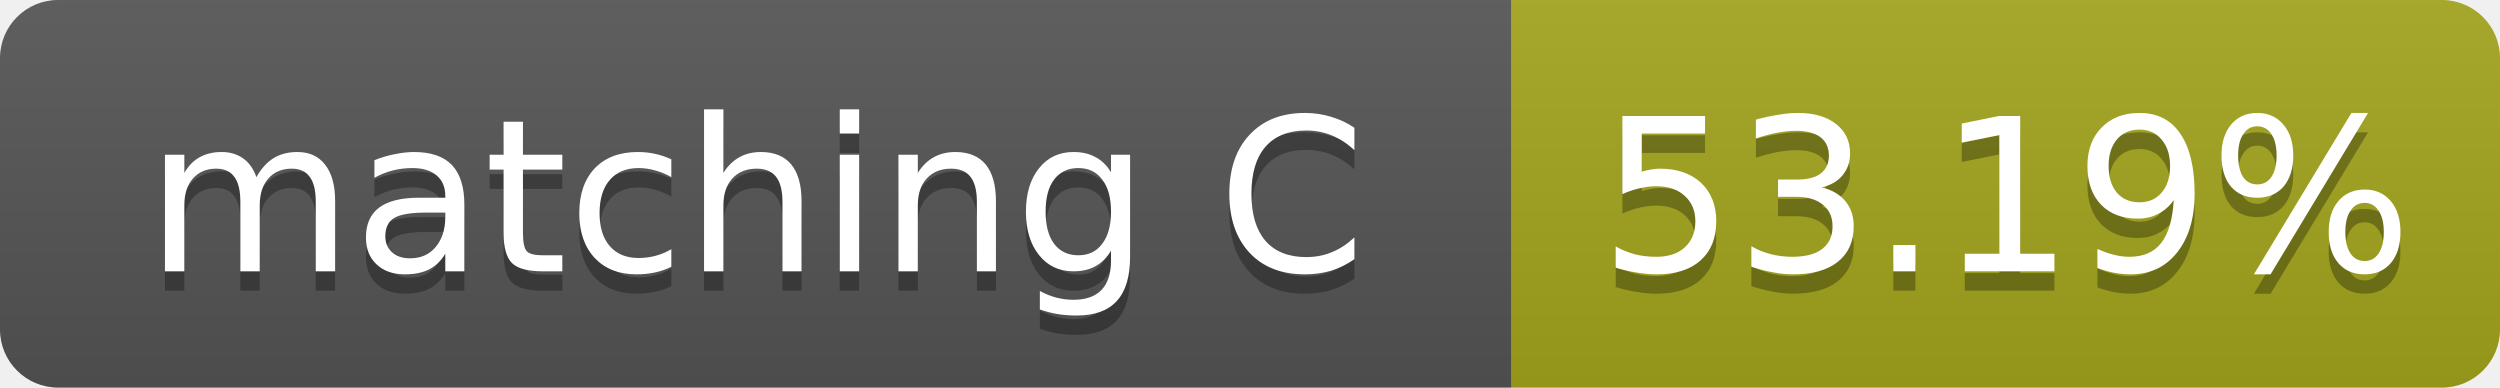
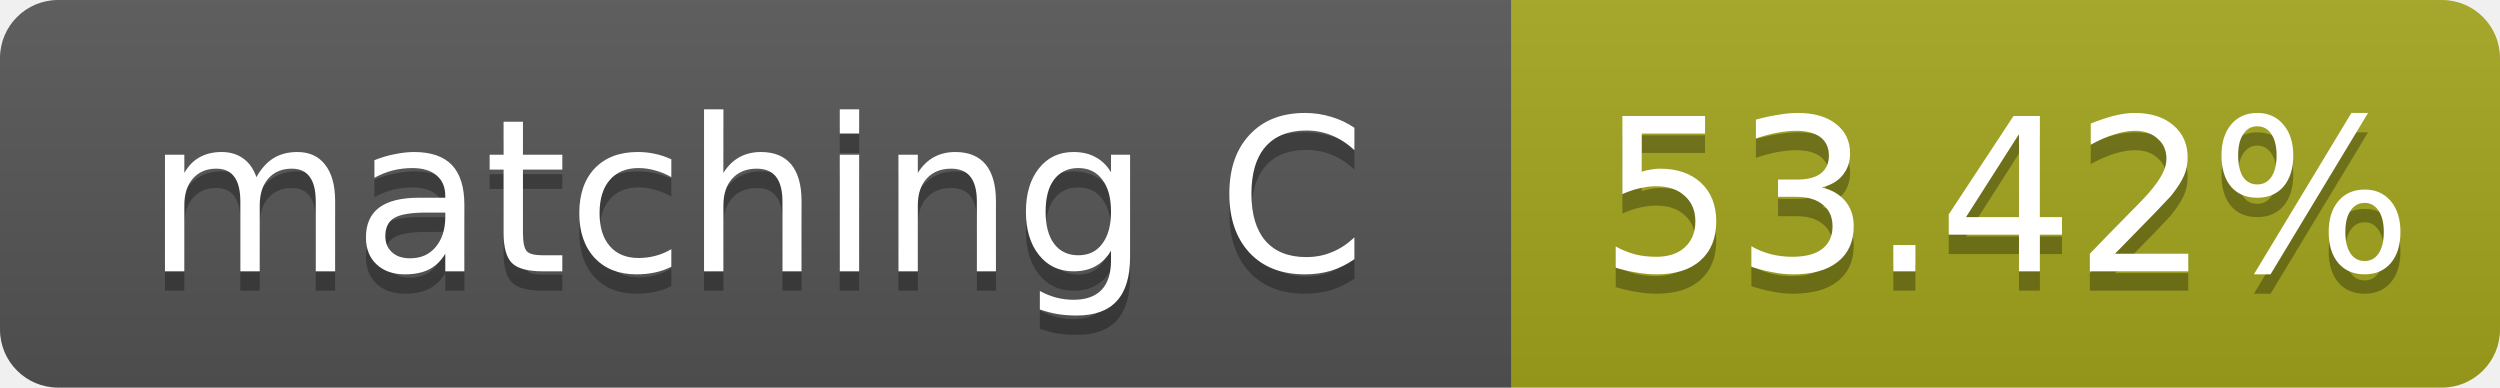
- <svg xmlns="http://www.w3.org/2000/svg" width="129" height="20" role="img" aria-label="matching C: 53.19%">
+ <svg xmlns="http://www.w3.org/2000/svg" width="129" height="20" role="img" aria-label="matching C: 53.42%">
  <linearGradient id="s" x2="0" y2="100%">
    <stop offset="0" stop-color="#bbb" stop-opacity=".1" />
    <stop offset="1" stop-opacity=".1" />
  </linearGradient>
  <clipPath id="r">
    <rect width="129" height="20" rx="3" fill="#fff" />
  </clipPath>
  <g clip-path="url(#r)">
    <rect width="78" height="20" fill="#555" />
    <rect x="78" width="51" height="20" fill="#a4a61d" />
    <rect width="129" height="20" fill="url(#s)" />
  </g>
  <g fill="#fff" text-anchor="middle" font-family="Verdana,Geneva,DejaVu Sans,sans-serif" font-size="11">
    <text x="39.0" y="15" fill="#010101" fill-opacity=".3">matching C</text>
    <text x="39.0" y="14">matching C</text>
-     <text x="103.5" y="15" fill="#010101" fill-opacity=".3">53.19%</text>
-     <text x="103.5" y="14">53.19%</text>
+     <text x="103.5" y="15" fill="#010101" fill-opacity=".3">53.42%</text>
+     <text x="103.5" y="14">53.42%</text>
  </g>
</svg>
